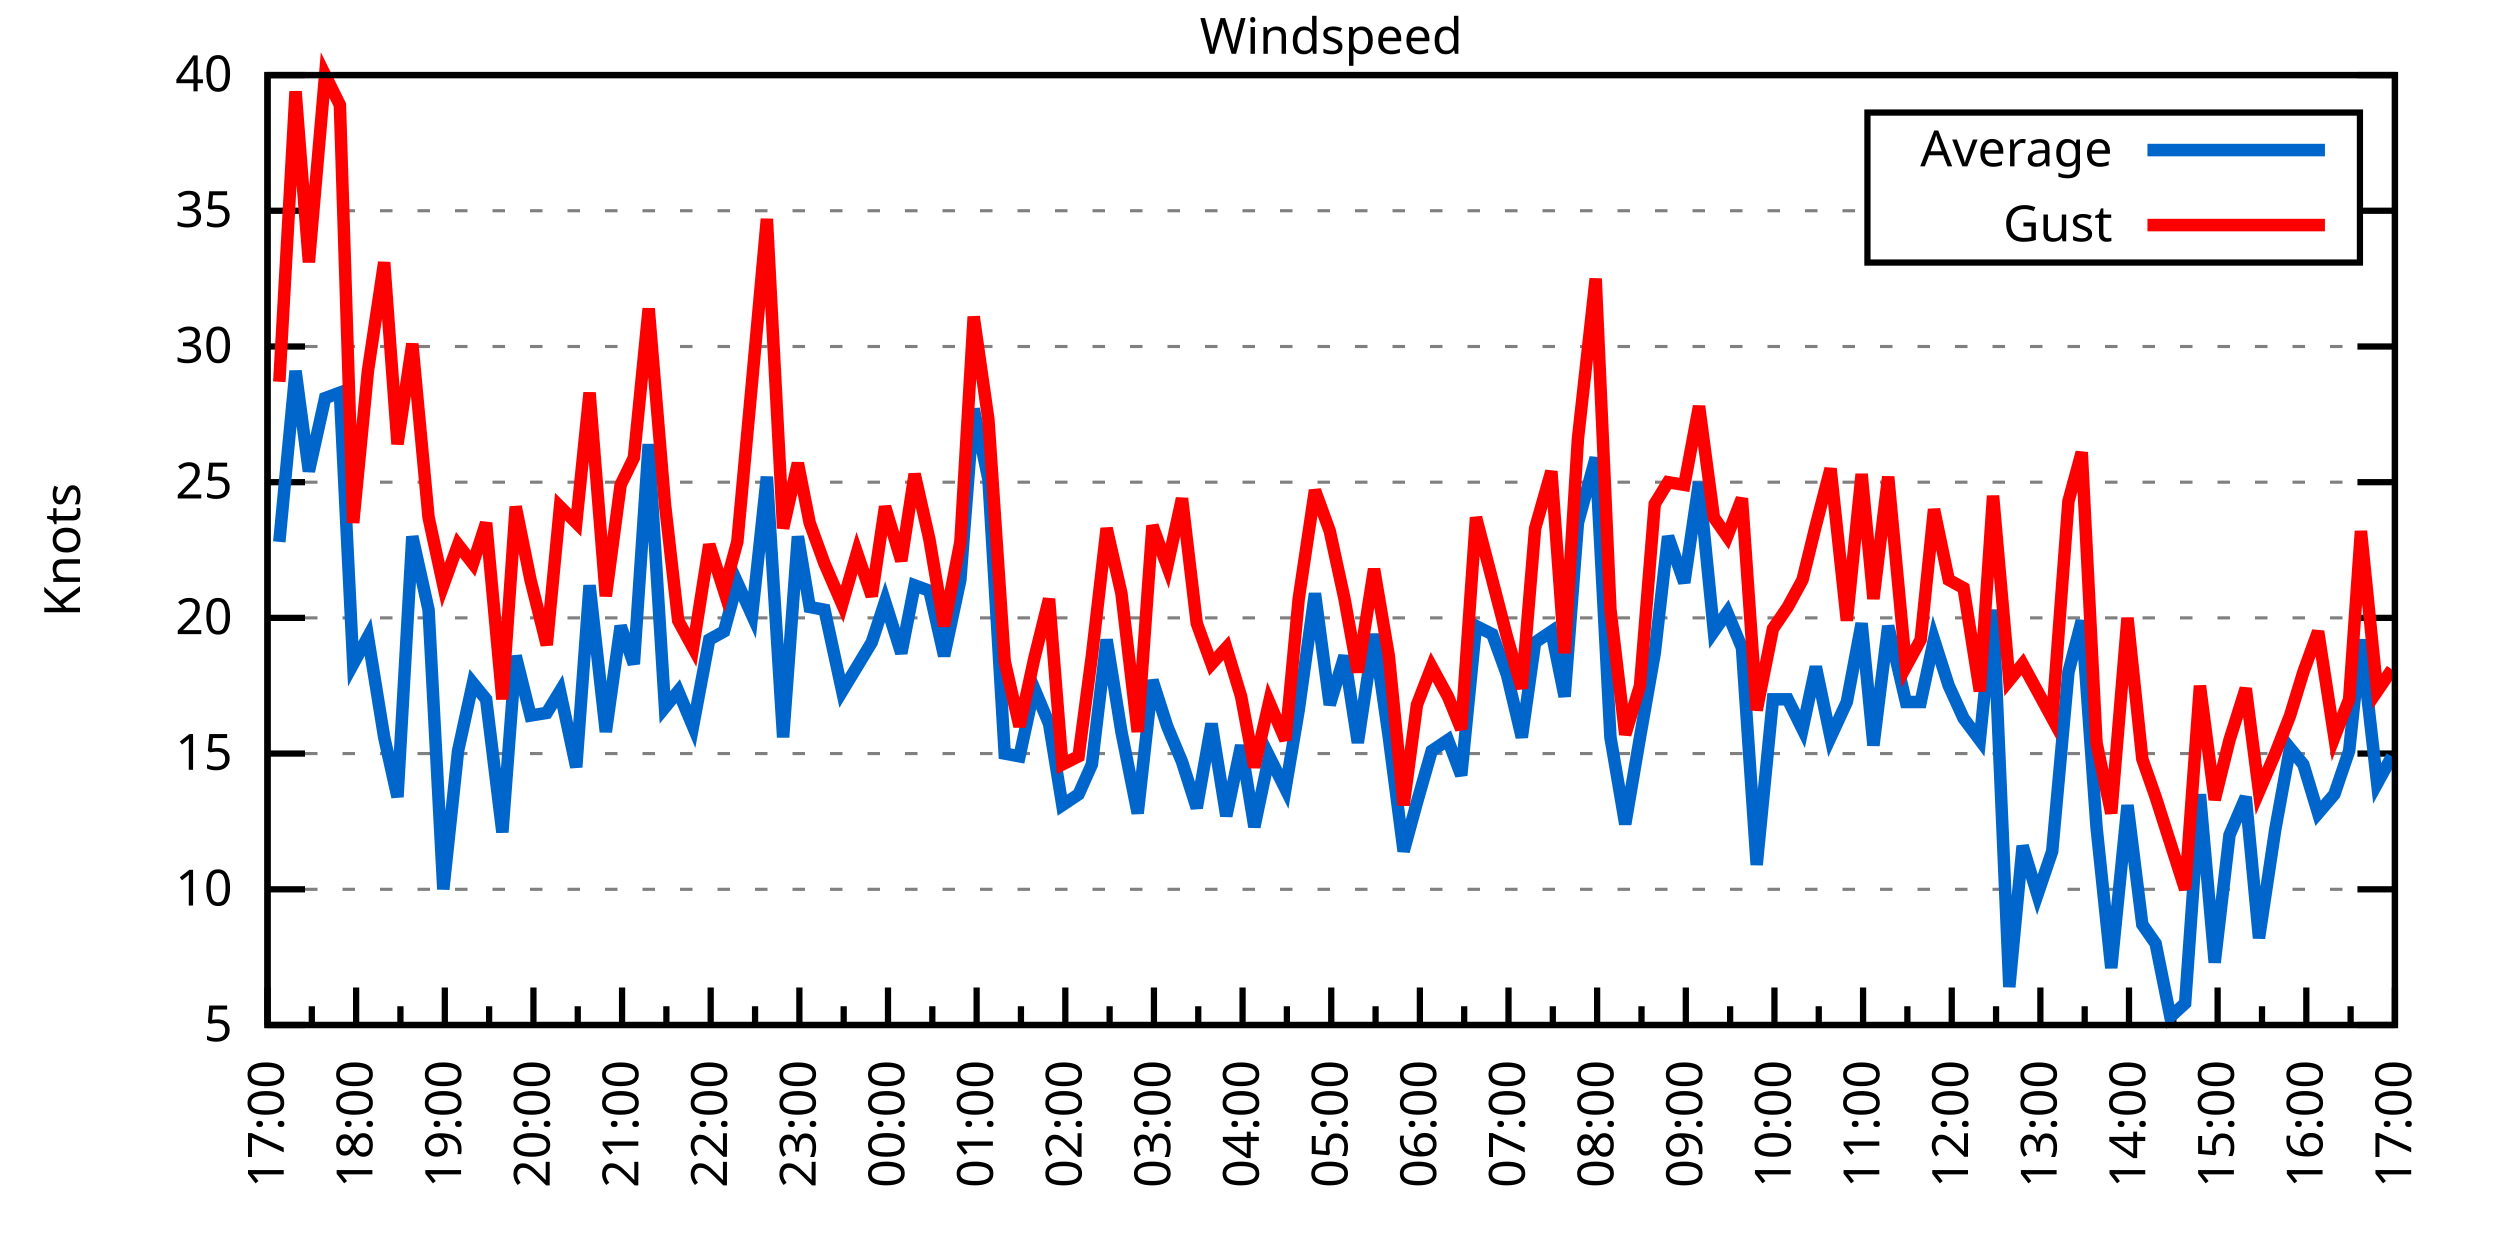
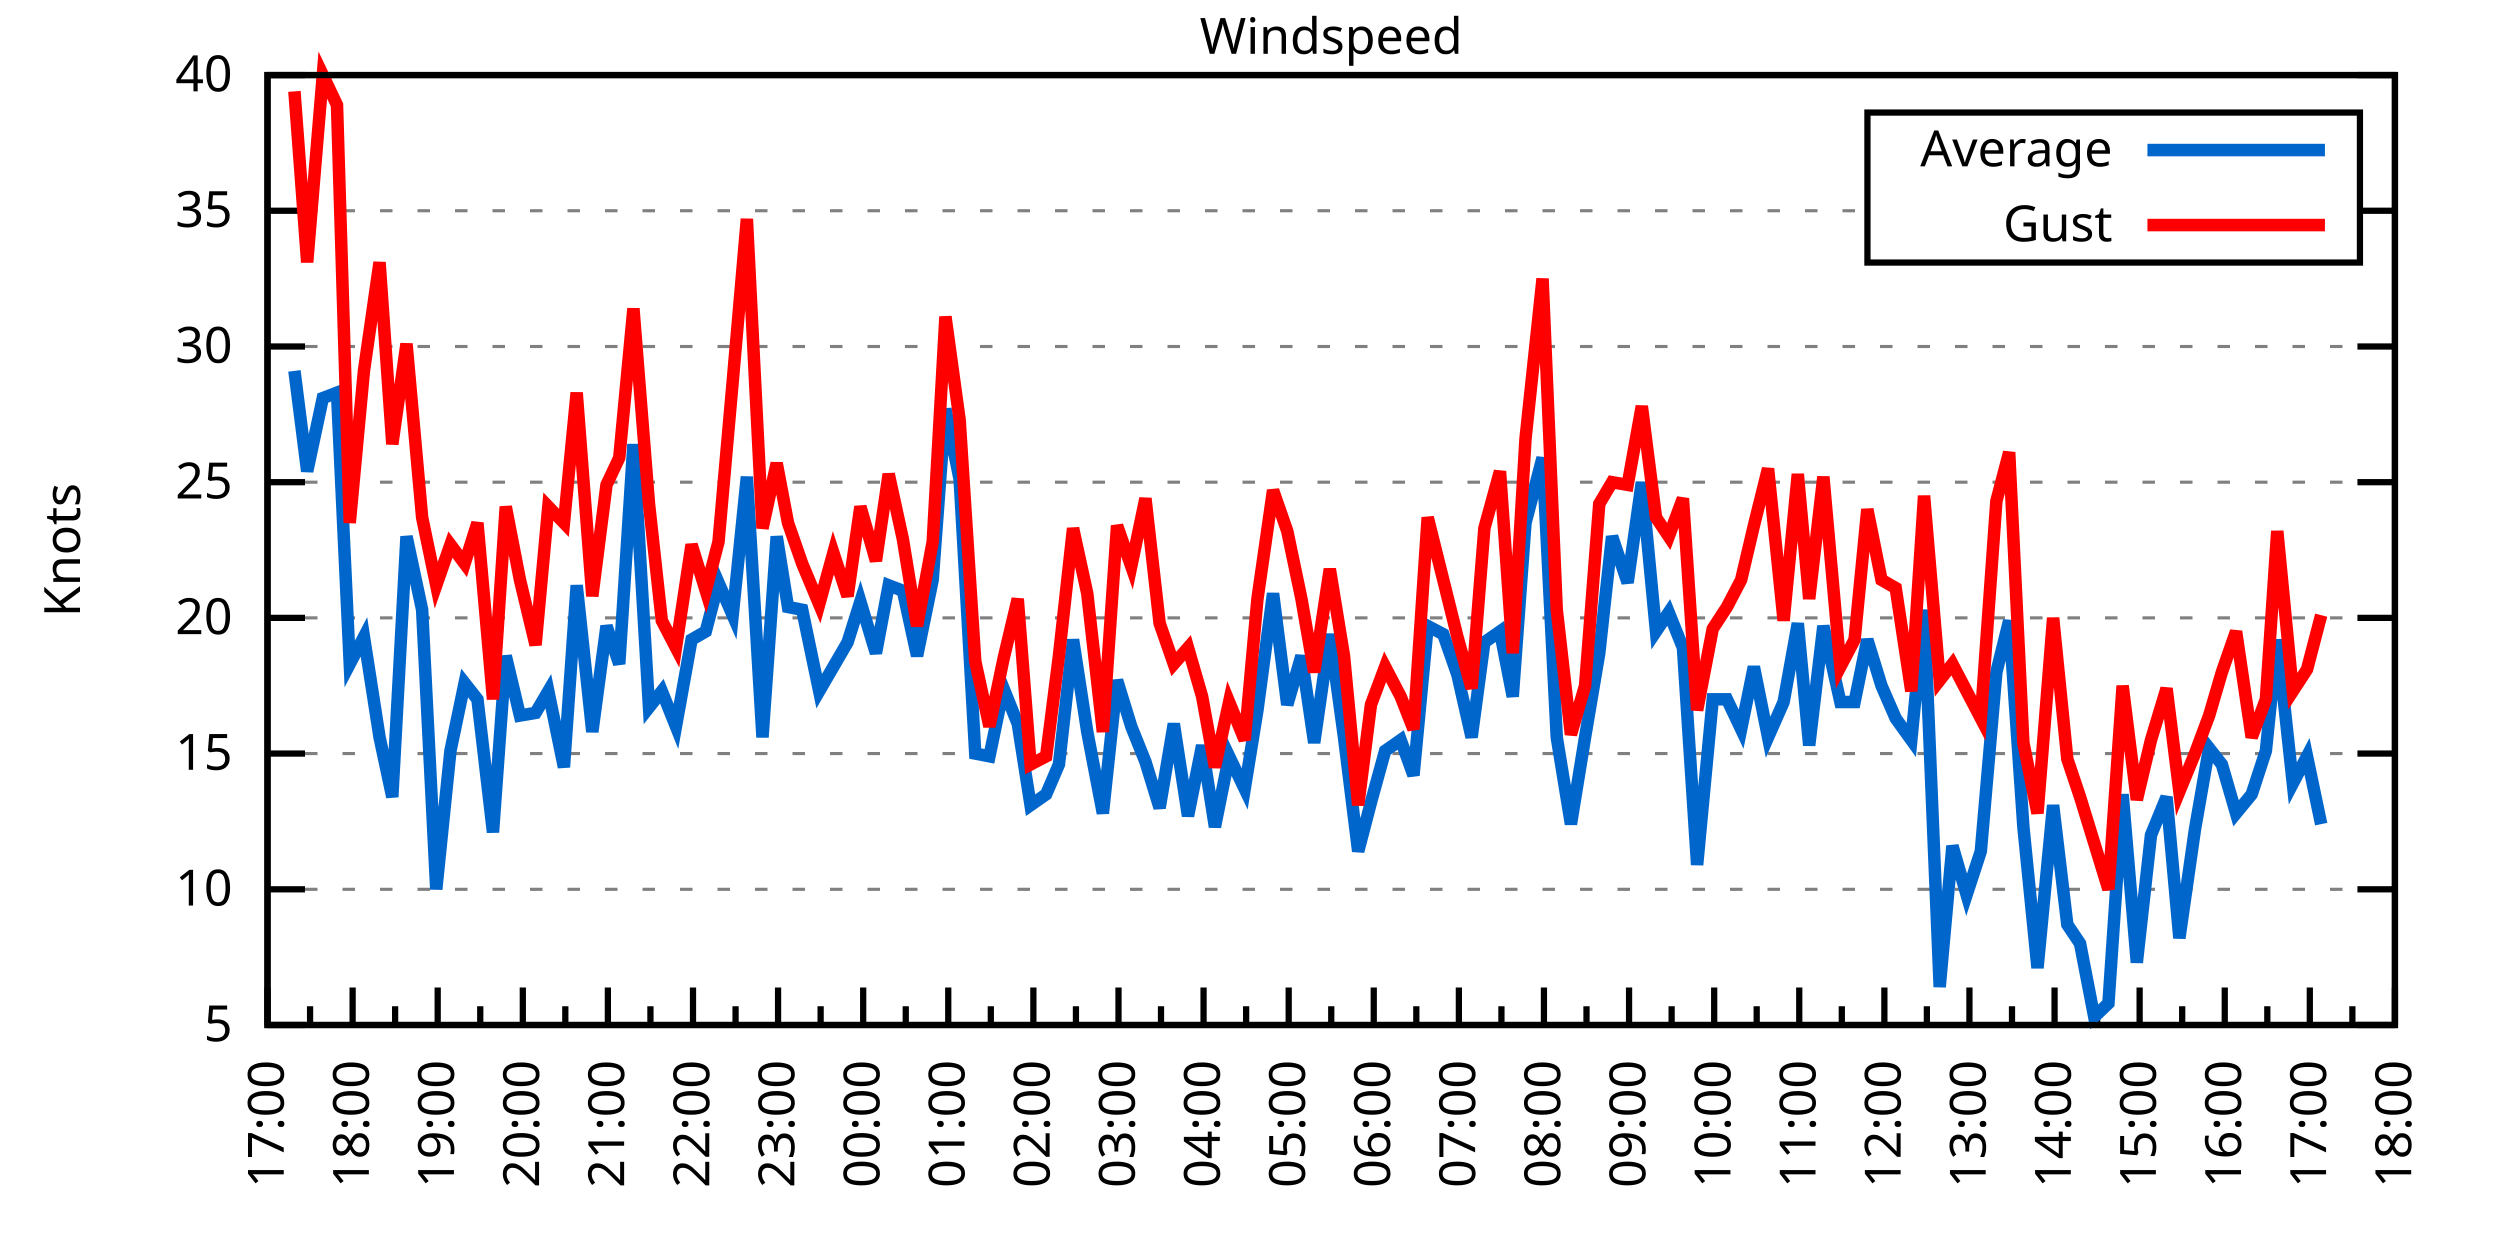
<svg xmlns="http://www.w3.org/2000/svg" xmlns:xlink="http://www.w3.org/1999/xlink" width="400" height="200" viewBox="0 0 400 200">
  <g id="gnuplot_canvas">
    <rect x="0" y="0" width="400" height="200" fill="none" />
    <defs>
      <circle id="gpDot" r="0.5" stroke-width="0.5" stroke="currentColor" />
      <path id="gpPt0" stroke-width="0.333" stroke="currentColor" d="M-1,0 h2 M0,-1 v2" />
      <path id="gpPt1" stroke-width="0.333" stroke="currentColor" d="M-1,-1 L1,1 M1,-1 L-1,1" />
      <path id="gpPt2" stroke-width="0.333" stroke="currentColor" d="M-1,0 L1,0 M0,-1 L0,1 M-1,-1 L1,1 M-1,1 L1,-1" />
      <rect id="gpPt3" stroke-width="0.333" stroke="currentColor" x="-1" y="-1" width="2" height="2" />
      <rect id="gpPt4" stroke-width="0.333" stroke="currentColor" fill="currentColor" x="-1" y="-1" width="2" height="2" />
      <circle id="gpPt5" stroke-width="0.333" stroke="currentColor" cx="0" cy="0" r="1" />
      <use xlink:href="#gpPt5" id="gpPt6" fill="currentColor" stroke="none" />
      <path id="gpPt7" stroke-width="0.333" stroke="currentColor" d="M0,-1.33 L-1.33,0.67 L1.33,0.67 z" />
      <use xlink:href="#gpPt7" id="gpPt8" fill="currentColor" stroke="none" />
      <use xlink:href="#gpPt7" id="gpPt9" stroke="currentColor" transform="rotate(180)" />
      <use xlink:href="#gpPt9" id="gpPt10" fill="currentColor" stroke="none" />
      <use xlink:href="#gpPt3" id="gpPt11" stroke="currentColor" transform="rotate(45)" />
      <use xlink:href="#gpPt11" id="gpPt12" fill="currentColor" stroke="none" />
      <path id="gpPt13" stroke-width="0.333" stroke="currentColor" d="M0,1.330 L1.265,0.411 L0.782,-1.067 L-0.782,-1.076 L-1.265,0.411 z" />
      <use xlink:href="#gpPt13" id="gpPt14" fill="currentColor" stroke="none" />
      <filter id="textbox" filterUnits="objectBoundingBox" x="0" y="0" height="1" width="1">
        <feFlood flood-color="white" flood-opacity="1" result="bgnd" />
        <feComposite in="SourceGraphic" in2="bgnd" operator="atop" />
      </filter>
      <filter id="greybox" filterUnits="objectBoundingBox" x="0" y="0" height="1" width="1">
        <feFlood flood-color="lightgrey" flood-opacity="1" result="grey" />
        <feComposite in="SourceGraphic" in2="grey" operator="atop" />
      </filter>
    </defs>
    <g fill="none" color="white" stroke="currentColor" stroke-width="1.00" stroke-linecap="butt" stroke-linejoin="miter">
</g>
    <g fill="none" color="black" stroke="currentColor" stroke-width="1.00" stroke-linecap="butt" stroke-linejoin="miter">
      <g stroke="none" shape-rendering="crispEdges">
        <polygon fill="rgb(255, 255, 255)" points="42.80,164.00 383.18,164.00 383.18,12.02 42.80,12.02 " />
      </g>
    </g>
    <g fill="none" color="black" stroke="currentColor" stroke-width="1.00" stroke-linecap="butt" stroke-linejoin="miter">
</g>
    <g fill="none" color="black" stroke="black" stroke-width="0.50" stroke-linecap="butt" stroke-linejoin="miter">
</g>
    <g fill="none" color="gray" stroke="currentColor" stroke-width="0.50" stroke-linecap="butt" stroke-linejoin="miter">
      <path stroke="gray" stroke-dasharray="2,4" class="gridline" d="M42.80,164.00 L383.19,164.00  " />
    </g>
    <g fill="none" color="gray" stroke="gray" stroke-width="1.00" stroke-linecap="butt" stroke-linejoin="miter">
</g>
    <g fill="none" color="black" stroke="currentColor" stroke-width="1.00" stroke-linecap="butt" stroke-linejoin="miter">
      <path stroke="black" d="M42.80,164.00 L48.80,164.00 M383.19,164.00 L377.19,164.00  " />
      <g transform="translate(37.20,166.60)" stroke="none" fill="black" font-family="Sans" font-size="8.00" text-anchor="end">
        <text>
          <tspan font-family="Sans"> 5</tspan>
        </text>
      </g>
    </g>
    <g fill="none" color="black" stroke="currentColor" stroke-width="1.00" stroke-linecap="butt" stroke-linejoin="miter">
</g>
    <g fill="none" color="black" stroke="black" stroke-width="0.50" stroke-linecap="butt" stroke-linejoin="miter">
</g>
    <g fill="none" color="gray" stroke="currentColor" stroke-width="0.50" stroke-linecap="butt" stroke-linejoin="miter">
      <path stroke="gray" stroke-dasharray="2,4" class="gridline" d="M42.80,142.29 L383.19,142.29  " />
    </g>
    <g fill="none" color="gray" stroke="gray" stroke-width="1.00" stroke-linecap="butt" stroke-linejoin="miter">
</g>
    <g fill="none" color="black" stroke="currentColor" stroke-width="1.00" stroke-linecap="butt" stroke-linejoin="miter">
      <path stroke="black" d="M42.80,142.29 L48.80,142.29 M383.19,142.29 L377.19,142.29  " />
      <g transform="translate(37.20,144.89)" stroke="none" fill="black" font-family="Sans" font-size="8.00" text-anchor="end">
        <text>
          <tspan font-family="Sans"> 10</tspan>
        </text>
      </g>
    </g>
    <g fill="none" color="black" stroke="currentColor" stroke-width="1.00" stroke-linecap="butt" stroke-linejoin="miter">
</g>
    <g fill="none" color="black" stroke="black" stroke-width="0.50" stroke-linecap="butt" stroke-linejoin="miter">
</g>
    <g fill="none" color="gray" stroke="currentColor" stroke-width="0.50" stroke-linecap="butt" stroke-linejoin="miter">
      <path stroke="gray" stroke-dasharray="2,4" class="gridline" d="M42.80,120.57 L383.19,120.57  " />
    </g>
    <g fill="none" color="gray" stroke="gray" stroke-width="1.00" stroke-linecap="butt" stroke-linejoin="miter">
</g>
    <g fill="none" color="black" stroke="currentColor" stroke-width="1.00" stroke-linecap="butt" stroke-linejoin="miter">
      <path stroke="black" d="M42.80,120.57 L48.80,120.57 M383.19,120.57 L377.19,120.57  " />
      <g transform="translate(37.20,123.17)" stroke="none" fill="black" font-family="Sans" font-size="8.00" text-anchor="end">
        <text>
          <tspan font-family="Sans"> 15</tspan>
        </text>
      </g>
    </g>
    <g fill="none" color="black" stroke="currentColor" stroke-width="1.00" stroke-linecap="butt" stroke-linejoin="miter">
</g>
    <g fill="none" color="black" stroke="black" stroke-width="0.50" stroke-linecap="butt" stroke-linejoin="miter">
</g>
    <g fill="none" color="gray" stroke="currentColor" stroke-width="0.50" stroke-linecap="butt" stroke-linejoin="miter">
      <path stroke="gray" stroke-dasharray="2,4" class="gridline" d="M42.80,98.86 L383.19,98.86  " />
    </g>
    <g fill="none" color="gray" stroke="gray" stroke-width="1.00" stroke-linecap="butt" stroke-linejoin="miter">
</g>
    <g fill="none" color="black" stroke="currentColor" stroke-width="1.00" stroke-linecap="butt" stroke-linejoin="miter">
      <path stroke="black" d="M42.80,98.86 L48.80,98.86 M383.19,98.86 L377.19,98.86  " />
      <g transform="translate(37.20,101.46)" stroke="none" fill="black" font-family="Sans" font-size="8.00" text-anchor="end">
        <text>
          <tspan font-family="Sans"> 20</tspan>
        </text>
      </g>
    </g>
    <g fill="none" color="black" stroke="currentColor" stroke-width="1.00" stroke-linecap="butt" stroke-linejoin="miter">
</g>
    <g fill="none" color="black" stroke="black" stroke-width="0.50" stroke-linecap="butt" stroke-linejoin="miter">
</g>
    <g fill="none" color="gray" stroke="currentColor" stroke-width="0.50" stroke-linecap="butt" stroke-linejoin="miter">
      <path stroke="gray" stroke-dasharray="2,4" class="gridline" d="M42.80,77.15 L383.19,77.15  " />
    </g>
    <g fill="none" color="gray" stroke="gray" stroke-width="1.00" stroke-linecap="butt" stroke-linejoin="miter">
</g>
    <g fill="none" color="black" stroke="currentColor" stroke-width="1.00" stroke-linecap="butt" stroke-linejoin="miter">
      <path stroke="black" d="M42.80,77.15 L48.80,77.15 M383.19,77.15 L377.19,77.15  " />
      <g transform="translate(37.20,79.75)" stroke="none" fill="black" font-family="Sans" font-size="8.00" text-anchor="end">
        <text>
          <tspan font-family="Sans"> 25</tspan>
        </text>
      </g>
    </g>
    <g fill="none" color="black" stroke="currentColor" stroke-width="1.00" stroke-linecap="butt" stroke-linejoin="miter">
</g>
    <g fill="none" color="black" stroke="black" stroke-width="0.50" stroke-linecap="butt" stroke-linejoin="miter">
</g>
    <g fill="none" color="gray" stroke="currentColor" stroke-width="0.50" stroke-linecap="butt" stroke-linejoin="miter">
      <path stroke="gray" stroke-dasharray="2,4" class="gridline" d="M42.80,55.44 L383.19,55.44  " />
    </g>
    <g fill="none" color="gray" stroke="gray" stroke-width="1.00" stroke-linecap="butt" stroke-linejoin="miter">
</g>
    <g fill="none" color="black" stroke="currentColor" stroke-width="1.00" stroke-linecap="butt" stroke-linejoin="miter">
      <path stroke="black" d="M42.80,55.44 L48.80,55.44 M383.19,55.44 L377.19,55.44  " />
      <g transform="translate(37.20,58.04)" stroke="none" fill="black" font-family="Sans" font-size="8.00" text-anchor="end">
        <text>
          <tspan font-family="Sans"> 30</tspan>
        </text>
      </g>
    </g>
    <g fill="none" color="black" stroke="currentColor" stroke-width="1.00" stroke-linecap="butt" stroke-linejoin="miter">
</g>
    <g fill="none" color="black" stroke="black" stroke-width="0.50" stroke-linecap="butt" stroke-linejoin="miter">
</g>
    <g fill="none" color="gray" stroke="currentColor" stroke-width="0.50" stroke-linecap="butt" stroke-linejoin="miter">
      <path stroke="gray" stroke-dasharray="2,4" class="gridline" d="M42.80,33.72 L298.79,33.72 M377.59,33.72 L383.19,33.72  " />
    </g>
    <g fill="none" color="gray" stroke="gray" stroke-width="1.00" stroke-linecap="butt" stroke-linejoin="miter">
</g>
    <g fill="none" color="black" stroke="currentColor" stroke-width="1.00" stroke-linecap="butt" stroke-linejoin="miter">
      <path stroke="black" d="M42.80,33.72 L48.80,33.72 M383.19,33.72 L377.19,33.72  " />
      <g transform="translate(37.20,36.32)" stroke="none" fill="black" font-family="Sans" font-size="8.00" text-anchor="end">
        <text>
          <tspan font-family="Sans"> 35</tspan>
        </text>
      </g>
    </g>
    <g fill="none" color="black" stroke="currentColor" stroke-width="1.00" stroke-linecap="butt" stroke-linejoin="miter">
</g>
    <g fill="none" color="black" stroke="black" stroke-width="0.50" stroke-linecap="butt" stroke-linejoin="miter">
</g>
    <g fill="none" color="gray" stroke="currentColor" stroke-width="0.50" stroke-linecap="butt" stroke-linejoin="miter">
      <path stroke="gray" stroke-dasharray="2,4" class="gridline" d="M42.80,12.01 L383.19,12.01  " />
    </g>
    <g fill="none" color="gray" stroke="gray" stroke-width="1.00" stroke-linecap="butt" stroke-linejoin="miter">
</g>
    <g fill="none" color="black" stroke="currentColor" stroke-width="1.00" stroke-linecap="butt" stroke-linejoin="miter">
      <path stroke="black" d="M42.80,12.01 L48.80,12.01 M383.19,12.01 L377.19,12.01  " />
      <g transform="translate(37.20,14.61)" stroke="none" fill="black" font-family="Sans" font-size="8.00" text-anchor="end">
        <text>
          <tspan font-family="Sans"> 40</tspan>
        </text>
      </g>
    </g>
    <g fill="none" color="black" stroke="currentColor" stroke-width="1.00" stroke-linecap="butt" stroke-linejoin="miter">
      <path stroke="black" d="M42.80,164.00 L42.80,158.00  " />
      <g transform="translate(45.40,169.60) rotate(270)" stroke="none" fill="black" font-family="Sans" font-size="8.00" text-anchor="end">
        <text>
          <tspan font-family="Sans">17:00</tspan>
        </text>
      </g>
    </g>
    <g fill="none" color="black" stroke="currentColor" stroke-width="1.00" stroke-linecap="butt" stroke-linejoin="miter">
-       <path stroke="black" d="M49.89,164.00 L49.89,161.00 M56.98,164.00 L56.98,158.00  " />
-       <g transform="translate(59.58,169.60) rotate(270)" stroke="none" fill="black" font-family="Sans" font-size="8.00" text-anchor="end">
+       <path stroke="black" d="M49.61,164.00 L49.61,161.00 M56.42,164.00 L56.42,158.00  " />
+       <g transform="translate(59.02,169.60) rotate(270)" stroke="none" fill="black" font-family="Sans" font-size="8.00" text-anchor="end">
        <text>
          <tspan font-family="Sans">18:00</tspan>
        </text>
      </g>
    </g>
    <g fill="none" color="black" stroke="currentColor" stroke-width="1.00" stroke-linecap="butt" stroke-linejoin="miter">
-       <path stroke="black" d="M64.07,164.00 L64.07,161.00 M71.17,164.00 L71.17,158.00  " />
-       <g transform="translate(73.77,169.60) rotate(270)" stroke="none" fill="black" font-family="Sans" font-size="8.00" text-anchor="end">
+       <path stroke="black" d="M63.22,164.00 L63.22,161.00 M70.03,164.00 L70.03,158.00  " />
+       <g transform="translate(72.63,169.60) rotate(270)" stroke="none" fill="black" font-family="Sans" font-size="8.00" text-anchor="end">
        <text>
          <tspan font-family="Sans">19:00</tspan>
        </text>
      </g>
    </g>
    <g fill="none" color="black" stroke="currentColor" stroke-width="1.00" stroke-linecap="butt" stroke-linejoin="miter">
-       <path stroke="black" d="M78.26,164.00 L78.26,161.00 M85.35,164.00 L85.35,158.00  " />
-       <g transform="translate(87.95,169.60) rotate(270)" stroke="none" fill="black" font-family="Sans" font-size="8.00" text-anchor="end">
+       <path stroke="black" d="M76.84,164.00 L76.84,161.00 M83.65,164.00 L83.65,158.00  " />
+       <g transform="translate(86.25,169.60) rotate(270)" stroke="none" fill="black" font-family="Sans" font-size="8.00" text-anchor="end">
        <text>
          <tspan font-family="Sans">20:00</tspan>
        </text>
      </g>
    </g>
    <g fill="none" color="black" stroke="currentColor" stroke-width="1.00" stroke-linecap="butt" stroke-linejoin="miter">
-       <path stroke="black" d="M92.44,164.00 L92.44,161.00 M99.53,164.00 L99.53,158.00  " />
-       <g transform="translate(102.13,169.60) rotate(270)" stroke="none" fill="black" font-family="Sans" font-size="8.00" text-anchor="end">
+       <path stroke="black" d="M90.45,164.00 L90.45,161.00 M97.26,164.00 L97.26,158.00  " />
+       <g transform="translate(99.86,169.60) rotate(270)" stroke="none" fill="black" font-family="Sans" font-size="8.00" text-anchor="end">
        <text>
          <tspan font-family="Sans">21:00</tspan>
        </text>
      </g>
    </g>
    <g fill="none" color="black" stroke="currentColor" stroke-width="1.00" stroke-linecap="butt" stroke-linejoin="miter">
-       <path stroke="black" d="M106.62,164.00 L106.62,161.00 M113.71,164.00 L113.71,158.00  " />
-       <g transform="translate(116.31,169.60) rotate(270)" stroke="none" fill="black" font-family="Sans" font-size="8.00" text-anchor="end">
+       <path stroke="black" d="M104.07,164.00 L104.07,161.00 M110.88,164.00 L110.88,158.00  " />
+       <g transform="translate(113.48,169.60) rotate(270)" stroke="none" fill="black" font-family="Sans" font-size="8.00" text-anchor="end">
        <text>
          <tspan font-family="Sans">22:00</tspan>
        </text>
      </g>
    </g>
    <g fill="none" color="black" stroke="currentColor" stroke-width="1.00" stroke-linecap="butt" stroke-linejoin="miter">
-       <path stroke="black" d="M120.81,164.00 L120.81,161.00 M127.90,164.00 L127.90,158.00  " />
-       <g transform="translate(130.50,169.60) rotate(270)" stroke="none" fill="black" font-family="Sans" font-size="8.00" text-anchor="end">
+       <path stroke="black" d="M117.69,164.00 L117.69,161.00 M124.49,164.00 L124.49,158.00  " />
+       <g transform="translate(127.09,169.60) rotate(270)" stroke="none" fill="black" font-family="Sans" font-size="8.00" text-anchor="end">
        <text>
          <tspan font-family="Sans">23:00</tspan>
        </text>
      </g>
    </g>
    <g fill="none" color="black" stroke="currentColor" stroke-width="1.00" stroke-linecap="butt" stroke-linejoin="miter">
-       <path stroke="black" d="M134.99,164.00 L134.99,161.00 M142.08,164.00 L142.08,158.00  " />
-       <g transform="translate(144.68,169.60) rotate(270)" stroke="none" fill="black" font-family="Sans" font-size="8.00" text-anchor="end">
+       <path stroke="black" d="M131.30,164.00 L131.30,161.00 M138.11,164.00 L138.11,158.00  " />
+       <g transform="translate(140.71,169.60) rotate(270)" stroke="none" fill="black" font-family="Sans" font-size="8.00" text-anchor="end">
        <text>
          <tspan font-family="Sans">00:00</tspan>
        </text>
      </g>
    </g>
    <g fill="none" color="black" stroke="currentColor" stroke-width="1.00" stroke-linecap="butt" stroke-linejoin="miter">
-       <path stroke="black" d="M149.17,164.00 L149.17,161.00 M156.26,164.00 L156.26,158.00  " />
-       <g transform="translate(158.86,169.60) rotate(270)" stroke="none" fill="black" font-family="Sans" font-size="8.00" text-anchor="end">
+       <path stroke="black" d="M144.92,164.00 L144.92,161.00 M151.72,164.00 L151.72,158.00  " />
+       <g transform="translate(154.32,169.60) rotate(270)" stroke="none" fill="black" font-family="Sans" font-size="8.00" text-anchor="end">
        <text>
          <tspan font-family="Sans">01:00</tspan>
        </text>
      </g>
    </g>
    <g fill="none" color="black" stroke="currentColor" stroke-width="1.00" stroke-linecap="butt" stroke-linejoin="miter">
-       <path stroke="black" d="M163.35,164.00 L163.35,161.00 M170.45,164.00 L170.45,158.00  " />
-       <g transform="translate(173.05,169.60) rotate(270)" stroke="none" fill="black" font-family="Sans" font-size="8.00" text-anchor="end">
+       <path stroke="black" d="M158.53,164.00 L158.53,161.00 M165.34,164.00 L165.34,158.00  " />
+       <g transform="translate(167.94,169.60) rotate(270)" stroke="none" fill="black" font-family="Sans" font-size="8.00" text-anchor="end">
        <text>
          <tspan font-family="Sans">02:00</tspan>
        </text>
      </g>
    </g>
    <g fill="none" color="black" stroke="currentColor" stroke-width="1.00" stroke-linecap="butt" stroke-linejoin="miter">
-       <path stroke="black" d="M177.54,164.00 L177.54,161.00 M184.63,164.00 L184.63,158.00  " />
-       <g transform="translate(187.23,169.60) rotate(270)" stroke="none" fill="black" font-family="Sans" font-size="8.00" text-anchor="end">
+       <path stroke="black" d="M172.15,164.00 L172.15,161.00 M178.96,164.00 L178.96,158.00  " />
+       <g transform="translate(181.56,169.60) rotate(270)" stroke="none" fill="black" font-family="Sans" font-size="8.00" text-anchor="end">
        <text>
          <tspan font-family="Sans">03:00</tspan>
        </text>
      </g>
    </g>
    <g fill="none" color="black" stroke="currentColor" stroke-width="1.00" stroke-linecap="butt" stroke-linejoin="miter">
-       <path stroke="black" d="M191.72,164.00 L191.72,161.00 M198.81,164.00 L198.81,158.00  " />
-       <g transform="translate(201.41,169.60) rotate(270)" stroke="none" fill="black" font-family="Sans" font-size="8.00" text-anchor="end">
+       <path stroke="black" d="M185.76,164.00 L185.76,161.00 M192.57,164.00 L192.57,158.00  " />
+       <g transform="translate(195.17,169.60) rotate(270)" stroke="none" fill="black" font-family="Sans" font-size="8.00" text-anchor="end">
        <text>
          <tspan font-family="Sans">04:00</tspan>
        </text>
      </g>
    </g>
    <g fill="none" color="black" stroke="currentColor" stroke-width="1.00" stroke-linecap="butt" stroke-linejoin="miter">
-       <path stroke="black" d="M205.90,164.00 L205.90,161.00 M213.00,164.00 L213.00,158.00  " />
-       <g transform="translate(215.60,169.60) rotate(270)" stroke="none" fill="black" font-family="Sans" font-size="8.00" text-anchor="end">
+       <path stroke="black" d="M199.38,164.00 L199.38,161.00 M206.19,164.00 L206.19,158.00  " />
+       <g transform="translate(208.79,169.60) rotate(270)" stroke="none" fill="black" font-family="Sans" font-size="8.00" text-anchor="end">
        <text>
          <tspan font-family="Sans">05:00</tspan>
        </text>
      </g>
    </g>
    <g fill="none" color="black" stroke="currentColor" stroke-width="1.00" stroke-linecap="butt" stroke-linejoin="miter">
-       <path stroke="black" d="M220.09,164.00 L220.09,161.00 M227.18,164.00 L227.18,158.00  " />
-       <g transform="translate(229.78,169.60) rotate(270)" stroke="none" fill="black" font-family="Sans" font-size="8.00" text-anchor="end">
+       <path stroke="black" d="M213.00,164.00 L213.00,161.00 M219.80,164.00 L219.80,158.00  " />
+       <g transform="translate(222.40,169.60) rotate(270)" stroke="none" fill="black" font-family="Sans" font-size="8.00" text-anchor="end">
        <text>
          <tspan font-family="Sans">06:00</tspan>
        </text>
      </g>
    </g>
    <g fill="none" color="black" stroke="currentColor" stroke-width="1.00" stroke-linecap="butt" stroke-linejoin="miter">
-       <path stroke="black" d="M234.27,164.00 L234.27,161.00 M241.36,164.00 L241.36,158.00  " />
-       <g transform="translate(243.96,169.60) rotate(270)" stroke="none" fill="black" font-family="Sans" font-size="8.00" text-anchor="end">
+       <path stroke="black" d="M226.61,164.00 L226.61,161.00 M233.42,164.00 L233.42,158.00  " />
+       <g transform="translate(236.02,169.60) rotate(270)" stroke="none" fill="black" font-family="Sans" font-size="8.00" text-anchor="end">
        <text>
          <tspan font-family="Sans">07:00</tspan>
        </text>
      </g>
    </g>
    <g fill="none" color="black" stroke="currentColor" stroke-width="1.00" stroke-linecap="butt" stroke-linejoin="miter">
-       <path stroke="black" d="M248.45,164.00 L248.45,161.00 M255.54,164.00 L255.54,158.00  " />
-       <g transform="translate(258.14,169.60) rotate(270)" stroke="none" fill="black" font-family="Sans" font-size="8.00" text-anchor="end">
+       <path stroke="black" d="M240.23,164.00 L240.23,161.00 M247.03,164.00 L247.03,158.00  " />
+       <g transform="translate(249.63,169.60) rotate(270)" stroke="none" fill="black" font-family="Sans" font-size="8.00" text-anchor="end">
        <text>
          <tspan font-family="Sans">08:00</tspan>
        </text>
      </g>
    </g>
    <g fill="none" color="black" stroke="currentColor" stroke-width="1.00" stroke-linecap="butt" stroke-linejoin="miter">
-       <path stroke="black" d="M262.64,164.00 L262.64,161.00 M269.73,164.00 L269.73,158.00  " />
-       <g transform="translate(272.33,169.60) rotate(270)" stroke="none" fill="black" font-family="Sans" font-size="8.00" text-anchor="end">
+       <path stroke="black" d="M253.84,164.00 L253.84,161.00 M260.65,164.00 L260.65,158.00  " />
+       <g transform="translate(263.25,169.60) rotate(270)" stroke="none" fill="black" font-family="Sans" font-size="8.00" text-anchor="end">
        <text>
          <tspan font-family="Sans">09:00</tspan>
        </text>
      </g>
    </g>
    <g fill="none" color="black" stroke="currentColor" stroke-width="1.00" stroke-linecap="butt" stroke-linejoin="miter">
-       <path stroke="black" d="M276.82,164.00 L276.82,161.00 M283.91,164.00 L283.91,158.00  " />
-       <g transform="translate(286.51,169.60) rotate(270)" stroke="none" fill="black" font-family="Sans" font-size="8.00" text-anchor="end">
+       <path stroke="black" d="M267.46,164.00 L267.46,161.00 M274.27,164.00 L274.27,158.00  " />
+       <g transform="translate(276.87,169.60) rotate(270)" stroke="none" fill="black" font-family="Sans" font-size="8.00" text-anchor="end">
        <text>
          <tspan font-family="Sans">10:00</tspan>
        </text>
      </g>
    </g>
    <g fill="none" color="black" stroke="currentColor" stroke-width="1.00" stroke-linecap="butt" stroke-linejoin="miter">
-       <path stroke="black" d="M291.00,164.00 L291.00,161.00 M298.09,164.00 L298.09,158.00  " />
-       <g transform="translate(300.69,169.60) rotate(270)" stroke="none" fill="black" font-family="Sans" font-size="8.00" text-anchor="end">
+       <path stroke="black" d="M281.07,164.00 L281.07,161.00 M287.88,164.00 L287.88,158.00  " />
+       <g transform="translate(290.48,169.60) rotate(270)" stroke="none" fill="black" font-family="Sans" font-size="8.00" text-anchor="end">
        <text>
          <tspan font-family="Sans">11:00</tspan>
        </text>
      </g>
    </g>
    <g fill="none" color="black" stroke="currentColor" stroke-width="1.00" stroke-linecap="butt" stroke-linejoin="miter">
-       <path stroke="black" d="M305.18,164.00 L305.18,161.00 M312.28,164.00 L312.28,158.00  " />
-       <g transform="translate(314.88,169.60) rotate(270)" stroke="none" fill="black" font-family="Sans" font-size="8.00" text-anchor="end">
+       <path stroke="black" d="M294.69,164.00 L294.69,161.00 M301.50,164.00 L301.50,158.00  " />
+       <g transform="translate(304.10,169.60) rotate(270)" stroke="none" fill="black" font-family="Sans" font-size="8.00" text-anchor="end">
        <text>
          <tspan font-family="Sans">12:00</tspan>
        </text>
      </g>
    </g>
    <g fill="none" color="black" stroke="currentColor" stroke-width="1.00" stroke-linecap="butt" stroke-linejoin="miter">
-       <path stroke="black" d="M319.37,164.00 L319.37,161.00 M326.46,164.00 L326.46,158.00  " />
-       <g transform="translate(329.06,169.60) rotate(270)" stroke="none" fill="black" font-family="Sans" font-size="8.00" text-anchor="end">
+       <path stroke="black" d="M308.30,164.00 L308.30,161.00 M315.11,164.00 L315.11,158.00  " />
+       <g transform="translate(317.71,169.60) rotate(270)" stroke="none" fill="black" font-family="Sans" font-size="8.00" text-anchor="end">
        <text>
          <tspan font-family="Sans">13:00</tspan>
        </text>
      </g>
    </g>
    <g fill="none" color="black" stroke="currentColor" stroke-width="1.00" stroke-linecap="butt" stroke-linejoin="miter">
-       <path stroke="black" d="M333.55,164.00 L333.55,161.00 M340.64,164.00 L340.64,158.00  " />
-       <g transform="translate(343.24,169.60) rotate(270)" stroke="none" fill="black" font-family="Sans" font-size="8.00" text-anchor="end">
+       <path stroke="black" d="M321.92,164.00 L321.92,161.00 M328.73,164.00 L328.73,158.00  " />
+       <g transform="translate(331.33,169.60) rotate(270)" stroke="none" fill="black" font-family="Sans" font-size="8.00" text-anchor="end">
        <text>
          <tspan font-family="Sans">14:00</tspan>
        </text>
      </g>
    </g>
    <g fill="none" color="black" stroke="currentColor" stroke-width="1.00" stroke-linecap="butt" stroke-linejoin="miter">
-       <path stroke="black" d="M347.73,164.00 L347.73,161.00 M354.82,164.00 L354.82,158.00  " />
-       <g transform="translate(357.42,169.60) rotate(270)" stroke="none" fill="black" font-family="Sans" font-size="8.00" text-anchor="end">
+       <path stroke="black" d="M335.54,164.00 L335.54,161.00 M342.34,164.00 L342.34,158.00  " />
+       <g transform="translate(344.94,169.60) rotate(270)" stroke="none" fill="black" font-family="Sans" font-size="8.00" text-anchor="end">
        <text>
          <tspan font-family="Sans">15:00</tspan>
        </text>
      </g>
    </g>
    <g fill="none" color="black" stroke="currentColor" stroke-width="1.00" stroke-linecap="butt" stroke-linejoin="miter">
-       <path stroke="black" d="M361.92,164.00 L361.92,161.00 M369.01,164.00 L369.01,158.00  " />
-       <g transform="translate(371.61,169.60) rotate(270)" stroke="none" fill="black" font-family="Sans" font-size="8.00" text-anchor="end">
+       <path stroke="black" d="M349.15,164.00 L349.15,161.00 M355.96,164.00 L355.96,158.00  " />
+       <g transform="translate(358.56,169.60) rotate(270)" stroke="none" fill="black" font-family="Sans" font-size="8.00" text-anchor="end">
        <text>
          <tspan font-family="Sans">16:00</tspan>
        </text>
      </g>
    </g>
    <g fill="none" color="black" stroke="currentColor" stroke-width="1.00" stroke-linecap="butt" stroke-linejoin="miter">
-       <path stroke="black" d="M376.10,164.00 L376.10,161.00 M383.19,164.00 L383.19,158.00  " />
+       <path stroke="black" d="M362.77,164.00 L362.77,161.00 M369.57,164.00 L369.57,158.00  " />
+       <g transform="translate(372.17,169.60) rotate(270)" stroke="none" fill="black" font-family="Sans" font-size="8.00" text-anchor="end">
+         <text>
+           <tspan font-family="Sans">17:00</tspan>
+         </text>
+       </g>
+     </g>
+     <g fill="none" color="black" stroke="currentColor" stroke-width="1.00" stroke-linecap="butt" stroke-linejoin="miter">
+       <path stroke="black" d="M376.38,164.00 L376.38,161.00 M383.19,164.00 L383.19,158.00  " />
      <g transform="translate(385.79,169.60) rotate(270)" stroke="none" fill="black" font-family="Sans" font-size="8.00" text-anchor="end">
        <text>
-           <tspan font-family="Sans">17:00</tspan>
+           <tspan font-family="Sans">18:00</tspan>
        </text>
      </g>
    </g>
    <g fill="none" color="black" stroke="currentColor" stroke-width="1.00" stroke-linecap="butt" stroke-linejoin="miter">
</g>
    <g fill="none" color="black" stroke="currentColor" stroke-width="1.00" stroke-linecap="butt" stroke-linejoin="miter">
      <path stroke="black" d="M42.80,12.01 L42.80,164.00 L383.19,164.00 L383.19,12.01 L42.80,12.01 Z  " />
    </g>
    <g fill="none" color="black" stroke="currentColor" stroke-width="1.00" stroke-linecap="butt" stroke-linejoin="miter">
      <g transform="translate(12.80,88.01) rotate(270)" stroke="none" fill="black" font-family="Sans" font-size="8.00" text-anchor="middle">
        <text>
          <tspan font-family="Sans">Knots</tspan>
        </text>
      </g>
    </g>
    <g fill="none" color="black" stroke="currentColor" stroke-width="1.00" stroke-linecap="butt" stroke-linejoin="miter">
</g>
    <g fill="none" color="black" stroke="currentColor" stroke-width="1.00" stroke-linecap="butt" stroke-linejoin="miter">
      <path stroke="black" d="M298.79,42.01 L298.79,18.01 L377.59,18.01 L377.59,42.01 L298.79,42.01 Z  " />
    </g>
    <g id="Windspeed_plot_1">
      <g fill="none" color="white" stroke="black" stroke-width="2.00" stroke-linecap="butt" stroke-linejoin="miter">
</g>
      <g fill="none" color="black" stroke="currentColor" stroke-width="2.00" stroke-linecap="butt" stroke-linejoin="miter">
        <g transform="translate(337.99,26.61)" stroke="none" fill="black" font-family="Sans" font-size="8.00" text-anchor="end">
          <text>
            <tspan font-family="Sans">Average</tspan>
          </text>
        </g>
      </g>
      <g fill="none" color="black" stroke="currentColor" stroke-width="2.00" stroke-linecap="butt" stroke-linejoin="miter">
-         <path stroke="rgb(  0, 102, 204)" d="M343.59,24.01 L371.99,24.01 M44.69,86.70 L47.29,59.34 L49.42,75.41 L52.02,63.69 L54.38,62.82 L56.51,106.24   L58.87,101.90 L61.47,117.97 L63.60,127.52 L65.97,85.83 L68.57,97.56 L70.93,142.29 L73.29,120.14 L75.66,109.28   L77.78,111.89 L80.38,133.17 L82.51,104.94 L84.88,114.49 L87.48,114.06 L89.60,110.59 L92.20,122.75 L94.33,93.65   L96.93,117.10 L99.30,100.16 L101.42,106.24 L103.79,71.07 L106.39,113.19 L108.51,110.59 L110.88,116.23 L113.48,102.34   L115.84,101.03 L117.97,93.22 L120.33,98.43 L122.70,76.28 L125.30,117.97 L127.66,85.83 L129.55,97.12 L131.92,97.56   L134.75,110.59 L137.12,106.68 L139.48,102.77 L141.61,96.26 L144.21,104.51 L146.34,93.65 L148.70,94.52 L151.06,104.94   L153.66,92.78 L155.79,65.42 L158.15,76.71 L160.75,120.57 L163.12,121.01 L165.48,110.15 L167.85,115.80 L169.97,128.83   L172.57,127.09 L174.70,122.31 L177.06,102.34 L179.43,117.10 L182.03,130.13 L184.39,108.85 L186.76,116.23 L189.12,121.88   L191.48,129.26 L193.85,115.80 L196.21,130.56 L198.58,119.27 L200.70,132.30 L203.07,121.01 L205.67,126.22 L207.79,113.63   L210.39,94.95 L212.76,112.76 L215.12,104.94 L217.25,118.84 L219.85,101.47 L222.21,117.97 L224.58,136.21 L226.71,128.39   L229.07,120.14 L231.67,118.40 L233.80,124.05 L236.16,100.16 L238.76,101.47 L241.12,107.98 L243.49,117.97 L245.62,102.77   L248.22,101.03 L250.34,111.45 L252.47,83.66 L255.31,73.24 L257.67,117.97 L260.04,131.86 L262.40,117.97 L264.76,104.51   L266.89,85.83 L269.49,93.22 L271.85,77.15 L274.22,101.03 L276.35,97.99 L278.71,103.64 L281.07,138.38 L283.67,111.89   L286.04,111.89 L288.40,116.67 L290.53,106.68 L292.89,117.97 L295.49,112.32 L297.86,99.73 L299.75,119.27 L302.11,100.16   L304.95,112.32 L307.31,112.32 L309.44,102.34 L311.80,109.72 L314.17,114.93 L316.77,118.40 L318.89,97.56 L321.49,157.92   L323.62,135.34 L325.99,143.16 L328.35,136.21 L330.95,107.55 L333.08,99.30 L335.44,132.30 L337.80,154.88 L340.40,128.83   L342.77,147.93 L344.90,150.97 L347.26,162.70 L349.62,160.53 L351.99,127.09 L354.35,154.01 L356.72,133.60 L359.32,127.52   L361.44,150.10 L364.04,132.73 L366.41,119.71 L368.53,122.31 L370.90,130.13 L373.50,127.09 L375.86,120.14 L377.75,102.34   L380.35,125.35 L382.72,121.01  " />
+         <path stroke="rgb(  0, 102, 204)" d="M343.59,24.01 L371.99,24.01 M47.11,59.34 L49.15,75.41 L51.65,63.69 L53.92,62.82 L55.96,106.24 L58.23,101.90   L60.73,117.97 L62.77,127.52 L65.04,85.83 L67.54,97.56 L69.80,142.29 L72.07,120.14 L74.34,109.28 L76.39,111.89   L78.88,133.17 L80.92,104.94 L83.19,114.49 L85.69,114.06 L87.73,110.59 L90.23,122.75 L92.27,93.65 L94.77,117.10   L97.04,100.16 L99.08,106.24 L101.35,71.07 L103.84,113.19 L105.89,110.59 L108.15,116.23 L110.65,102.34 L112.92,101.03   L114.96,93.22 L117.23,98.43 L119.50,76.28 L122.00,117.97 L124.27,85.83 L126.08,97.12 L128.35,97.56 L131.07,110.59   L133.34,106.68 L135.61,102.77 L137.66,96.26 L140.15,104.51 L142.19,93.65 L144.46,94.52 L146.73,104.94 L149.23,92.78   L151.27,65.42 L153.54,76.71 L156.04,120.57 L158.31,121.01 L160.57,110.15 L162.84,115.80 L164.89,128.83 L167.38,127.09   L169.43,122.31 L171.69,102.34 L173.96,117.10 L176.46,130.13 L178.73,108.85 L181.00,116.23 L183.27,121.88 L185.54,129.26   L187.81,115.80 L190.08,130.56 L192.34,119.27 L194.39,132.30 L196.66,121.01 L199.15,126.22 L201.19,113.63 L203.69,94.95   L205.96,112.76 L208.23,104.94 L210.27,118.84 L212.77,101.47 L215.04,117.97 L217.31,136.21 L219.35,128.39 L221.62,120.14   L224.11,118.40 L226.16,124.05 L228.43,100.16 L230.92,101.47 L233.19,107.98 L235.46,117.97 L237.50,102.77 L240.00,101.03   L242.04,111.45 L244.08,83.66 L246.81,73.24 L249.08,117.97 L251.35,131.86 L253.61,117.97 L255.88,104.51 L257.93,85.83   L260.42,93.22 L262.69,77.15 L264.96,101.03 L267.00,97.99 L269.27,103.64 L271.54,138.38 L274.04,111.89 L276.31,111.89   L278.58,116.67 L280.62,106.68 L282.89,117.97 L285.38,112.32 L287.65,99.73 L289.47,119.27 L291.74,100.16 L294.46,112.32   L296.73,112.32 L298.77,102.34 L301.04,109.72 L303.31,114.93 L305.81,118.40 L307.85,97.56 L310.35,157.92 L312.39,135.34   L314.66,143.16 L316.93,136.21 L319.42,107.55 L321.47,99.30 L323.74,132.30 L326.00,154.88 L328.50,128.83 L330.77,147.93   L332.81,150.97 L335.08,162.70 L337.35,160.53 L339.62,127.09 L341.89,154.01 L344.16,133.60 L346.65,127.52 L348.70,150.10   L351.19,132.73 L353.46,119.71 L355.50,122.31 L357.77,130.13 L360.27,127.09 L362.54,120.14 L364.36,102.34 L366.85,125.35   L369.12,121.01 L371.39,131.86  " />
      </g>
    </g>
    <g id="Windspeed_plot_2">
      <g fill="none" color="black" stroke="currentColor" stroke-width="2.00" stroke-linecap="butt" stroke-linejoin="miter">
        <g transform="translate(337.99,38.61)" stroke="none" fill="black" font-family="Sans" font-size="8.00" text-anchor="end">
          <text>
            <tspan font-family="Sans">Gust</tspan>
          </text>
        </g>
      </g>
      <g fill="none" color="black" stroke="currentColor" stroke-width="2.00" stroke-linecap="butt" stroke-linejoin="miter">
-         <path stroke="rgb(255,   0,   0)" d="M343.59,36.01 L371.99,36.01 M44.69,61.08 L47.29,14.62 L49.42,41.97 L52.02,12.01 L54.38,16.79 L56.51,83.66   L58.87,59.34 L61.47,41.97 L63.60,71.07 L65.97,55.00 L68.57,82.79 L70.93,93.65 L73.29,87.14 L75.66,90.18   L77.78,83.66 L80.38,111.89 L82.51,81.06 L84.88,92.78 L87.48,103.20 L89.60,81.06 L92.20,83.66 L94.33,62.82   L96.93,95.39 L99.30,77.58 L101.42,73.24 L103.79,49.36 L106.39,80.62 L108.51,99.30 L110.88,103.64 L113.48,87.14   L115.84,94.52 L117.97,86.70 L120.33,61.08 L122.70,35.03 L125.30,84.53 L127.66,74.11 L129.55,83.66 L131.92,90.18   L134.75,96.69 L137.12,88.44 L139.48,95.39 L141.61,81.06 L144.21,89.74 L146.34,75.85 L148.70,86.27 L151.06,100.16   L153.66,86.70 L155.79,50.66 L158.15,67.16 L160.75,105.81 L163.12,116.23 L165.48,105.38 L167.85,95.82 L169.97,122.31   L172.57,121.01 L174.70,104.94 L177.06,84.53 L179.43,94.95 L182.03,117.10 L184.39,84.10 L186.76,90.61 L189.12,79.75   L191.48,99.73 L193.85,106.24 L196.21,103.64 L198.58,111.45 L200.70,122.75 L203.07,112.32 L205.67,118.40 L207.79,95.82   L210.39,78.45 L212.76,84.97 L215.12,95.82 L217.25,107.55 L219.85,91.04 L222.21,104.94 L224.58,128.83 L226.71,112.76   L229.07,106.68 L231.67,111.45 L233.80,116.67 L236.16,82.79 L238.76,92.78 L241.12,101.90 L243.49,110.15 L245.62,84.53   L248.22,75.41 L250.34,104.51 L252.47,70.20 L255.31,44.58 L257.67,97.56 L260.04,117.53 L262.40,109.72 L264.76,80.62   L266.89,77.15 L269.49,77.58 L271.85,64.99 L274.22,82.79 L276.35,85.83 L278.71,79.75 L281.07,113.63 L283.67,100.60   L286.04,97.12 L288.40,92.78 L290.53,84.10 L292.89,74.98 L295.49,99.30 L297.86,75.85 L299.75,95.82 L302.11,76.28   L304.95,106.68 L307.31,102.34 L309.44,81.49 L311.80,92.78 L314.17,94.08 L316.77,110.59 L318.89,79.32 L321.49,108.85   L323.62,106.24 L325.99,110.59 L328.35,114.93 L330.95,80.19 L333.08,72.37 L335.44,118.84 L337.80,130.13 L340.40,98.86   L342.77,121.44 L344.90,127.52 L347.26,134.90 L349.62,142.29 L351.99,109.72 L354.35,127.96 L356.72,118.40 L359.32,110.15   L361.44,126.65 L364.04,120.57 L366.41,114.49 L368.53,107.55 L370.90,101.03 L373.50,117.97 L375.86,111.89 L377.75,84.97   L380.35,110.59 L382.72,107.11  " />
+         <path stroke="rgb(255,   0,   0)" d="M343.59,36.01 L371.99,36.01 M47.11,14.62 L49.15,41.97 L51.65,12.01 L53.92,16.79 L55.96,83.66 L58.23,59.34   L60.73,41.97 L62.77,71.07 L65.04,55.00 L67.54,82.79 L69.80,93.65 L72.07,87.14 L74.34,90.18 L76.39,83.66   L78.88,111.89 L80.92,81.06 L83.19,92.78 L85.69,103.20 L87.73,81.06 L90.23,83.66 L92.27,62.82 L94.77,95.39   L97.04,77.58 L99.08,73.24 L101.35,49.36 L103.84,80.62 L105.89,99.30 L108.15,103.64 L110.65,87.14 L112.92,94.52   L114.96,86.70 L117.23,61.08 L119.50,35.03 L122.00,84.53 L124.27,74.11 L126.08,83.66 L128.35,90.18 L131.07,96.69   L133.34,88.44 L135.61,95.39 L137.66,81.06 L140.15,89.74 L142.19,75.85 L144.46,86.27 L146.73,100.16 L149.23,86.70   L151.27,50.66 L153.54,67.16 L156.04,105.81 L158.31,116.23 L160.57,105.38 L162.84,95.82 L164.89,122.31 L167.38,121.01   L169.43,104.94 L171.69,84.53 L173.96,94.95 L176.46,117.10 L178.73,84.10 L181.00,90.61 L183.27,79.75 L185.54,99.73   L187.81,106.24 L190.08,103.64 L192.34,111.45 L194.39,122.75 L196.66,112.32 L199.15,118.40 L201.19,95.82 L203.69,78.45   L205.96,84.97 L208.23,95.82 L210.27,107.55 L212.77,91.04 L215.04,104.94 L217.31,128.83 L219.35,112.76 L221.62,106.68   L224.11,111.45 L226.16,116.67 L228.43,82.79 L230.92,92.78 L233.19,101.90 L235.46,110.15 L237.50,84.53 L240.00,75.41   L242.04,104.51 L244.08,70.20 L246.81,44.58 L249.08,97.56 L251.35,117.53 L253.61,109.72 L255.88,80.62 L257.93,77.15   L260.42,77.58 L262.69,64.99 L264.96,82.79 L267.00,85.83 L269.27,79.75 L271.54,113.63 L274.04,100.60 L276.31,97.12   L278.58,92.78 L280.62,84.10 L282.89,74.98 L285.38,99.30 L287.65,75.85 L289.47,95.82 L291.74,76.28 L294.46,106.68   L296.73,102.34 L298.77,81.49 L301.04,92.78 L303.31,94.08 L305.81,110.59 L307.85,79.32 L310.35,108.85 L312.39,106.24   L314.66,110.59 L316.93,114.93 L319.42,80.19 L321.47,72.37 L323.74,118.84 L326.00,130.13 L328.50,98.86 L330.77,121.44   L332.81,127.52 L335.08,134.90 L337.35,142.29 L339.62,109.72 L341.89,127.96 L344.16,118.40 L346.65,110.15 L348.70,126.65   L351.19,120.57 L353.46,114.49 L355.50,107.55 L357.77,101.03 L360.27,117.97 L362.54,111.89 L364.36,84.97 L366.85,110.59   L369.12,107.11 L371.39,98.43  " />
      </g>
    </g>
    <g fill="none" color="black" stroke="currentColor" stroke-width="2.00" stroke-linecap="butt" stroke-linejoin="miter">
</g>
    <g fill="none" color="black" stroke="black" stroke-width="1.00" stroke-linecap="butt" stroke-linejoin="miter">
</g>
    <g fill="none" color="black" stroke="currentColor" stroke-width="1.00" stroke-linecap="butt" stroke-linejoin="miter">
      <path stroke="black" d="M42.80,12.01 L42.80,164.00 L383.19,164.00 L383.19,12.01 L42.80,12.01 Z  " />
    </g>
    <g fill="none" color="black" stroke="currentColor" stroke-width="1.00" stroke-linecap="butt" stroke-linejoin="miter">
      <g transform="translate(212.99,8.61)" stroke="none" fill="black" font-family="Sans" font-size="8.00" text-anchor="middle">
        <text>
          <tspan font-family="Sans">Windspeed</tspan>
        </text>
      </g>
    </g>
    <g fill="none" color="black" stroke="currentColor" stroke-width="1.00" stroke-linecap="butt" stroke-linejoin="miter">
</g>
  </g>
</svg>
